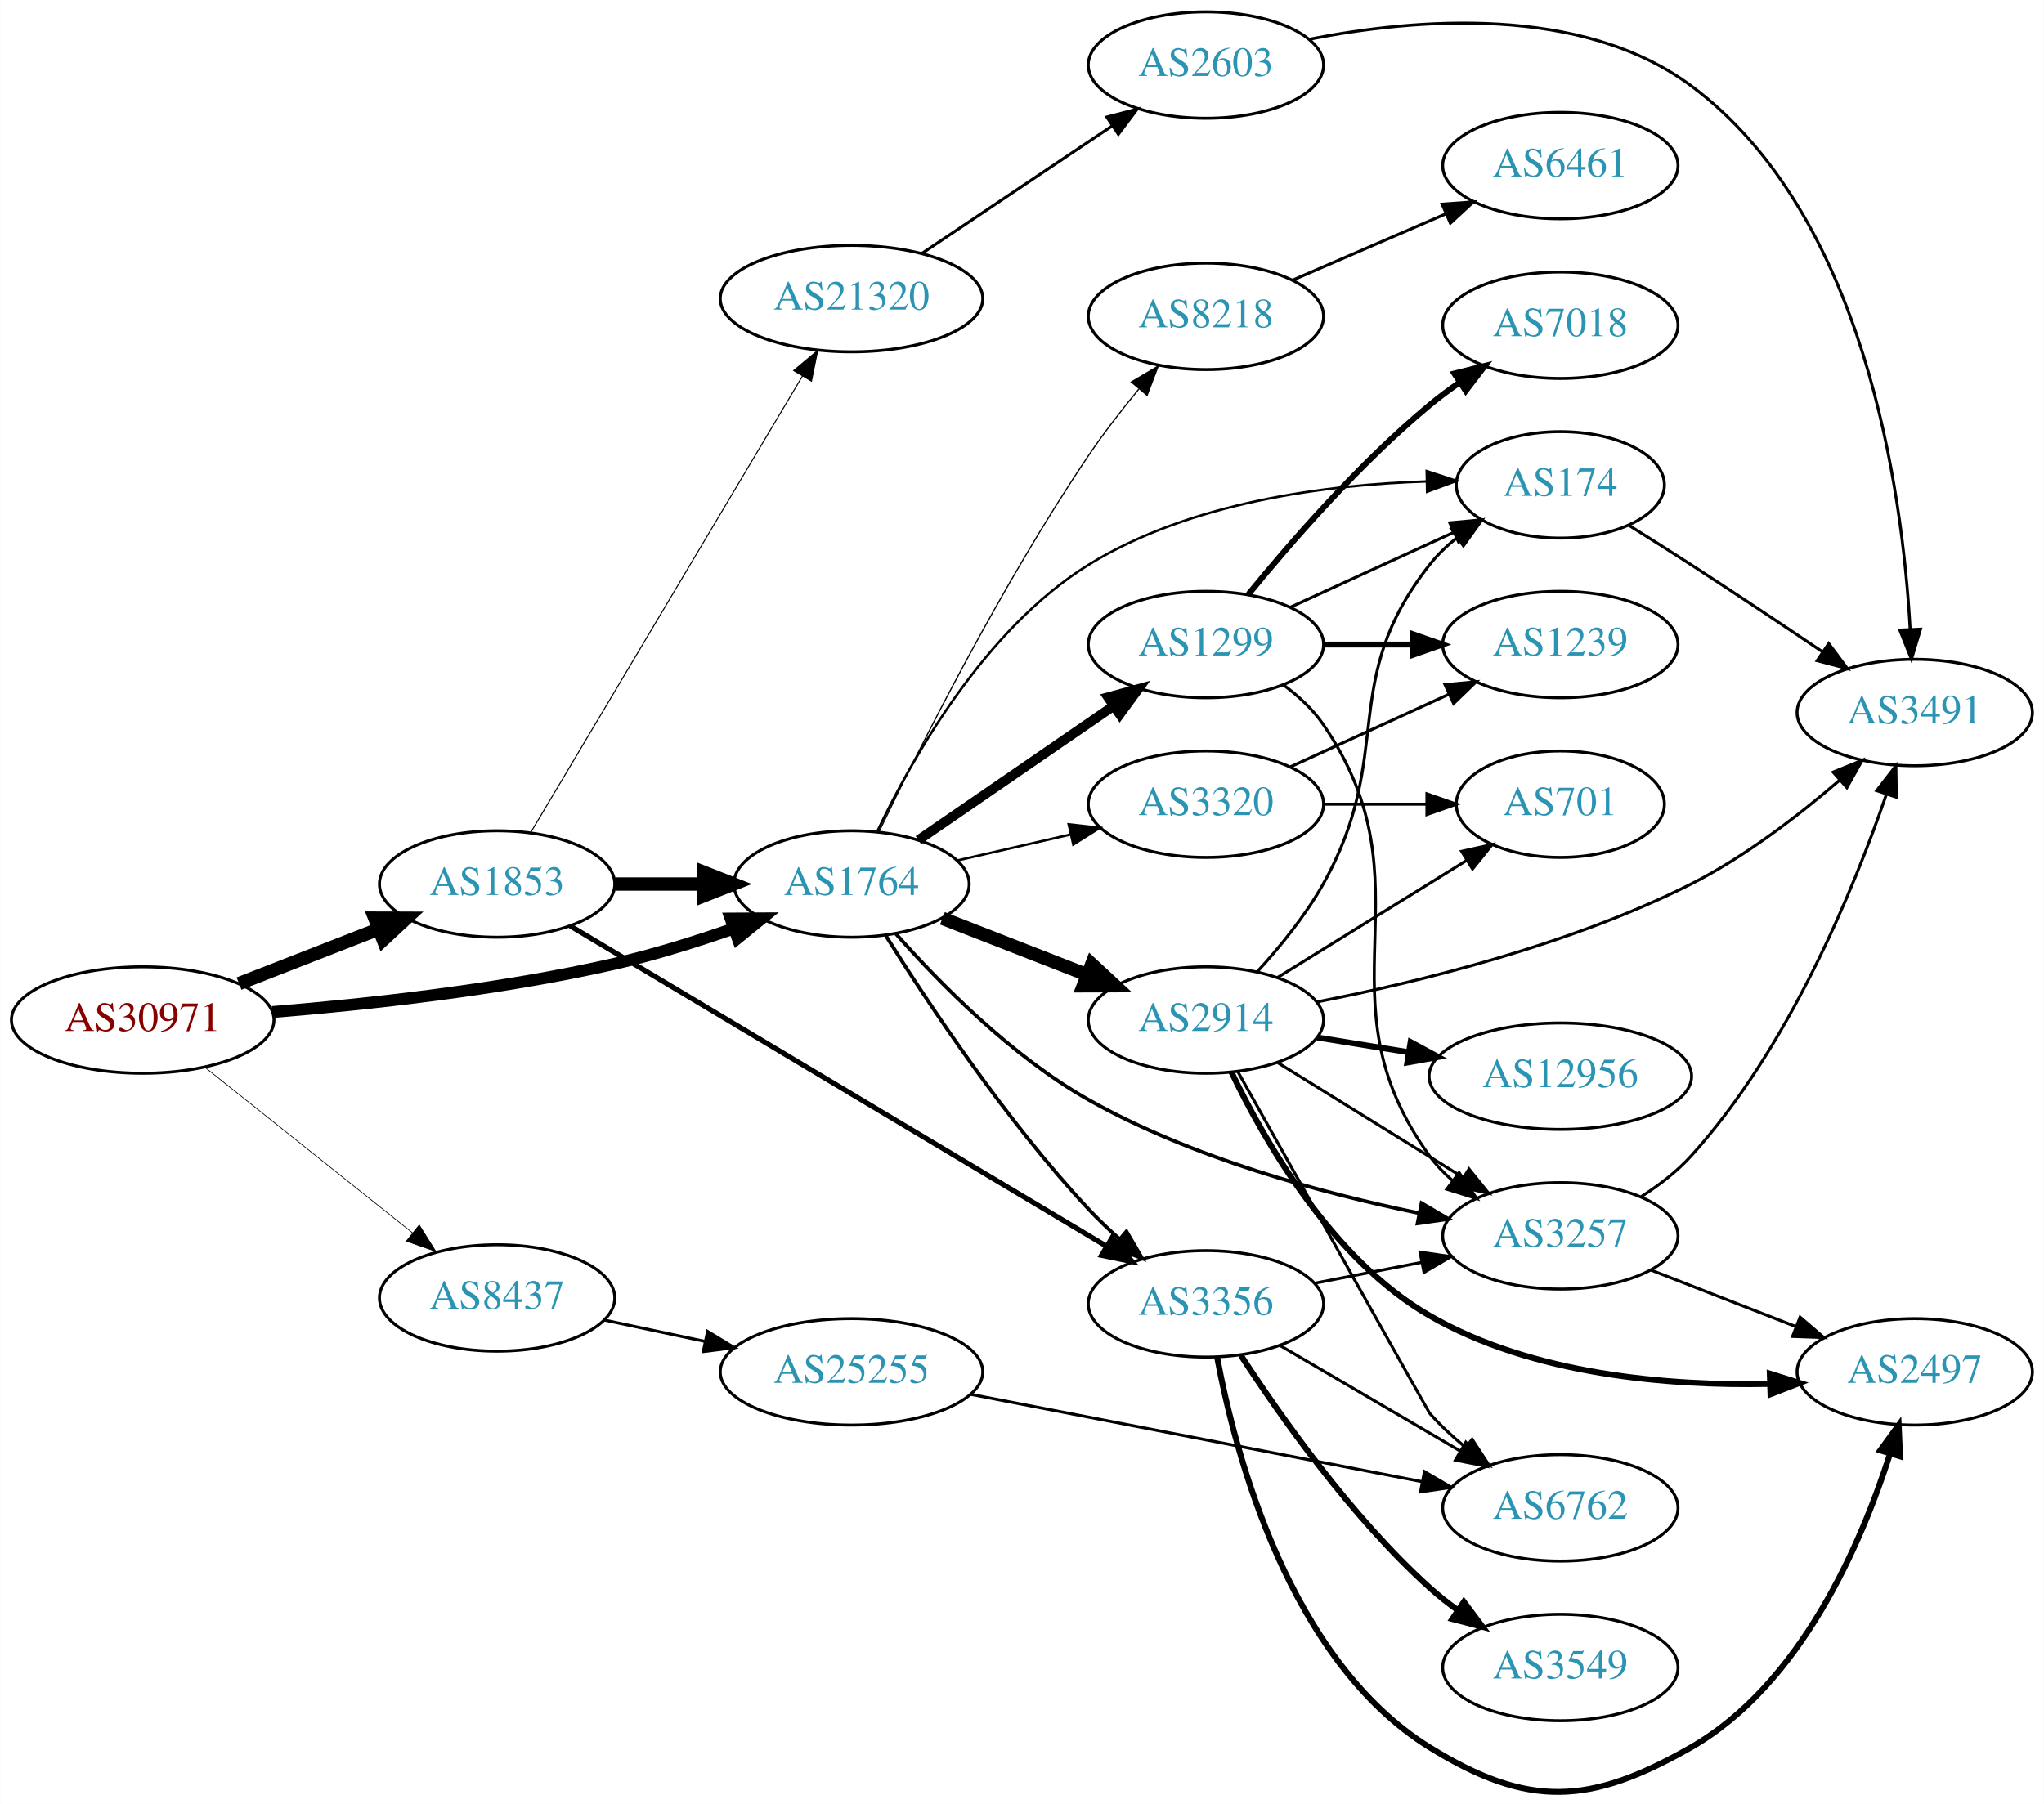
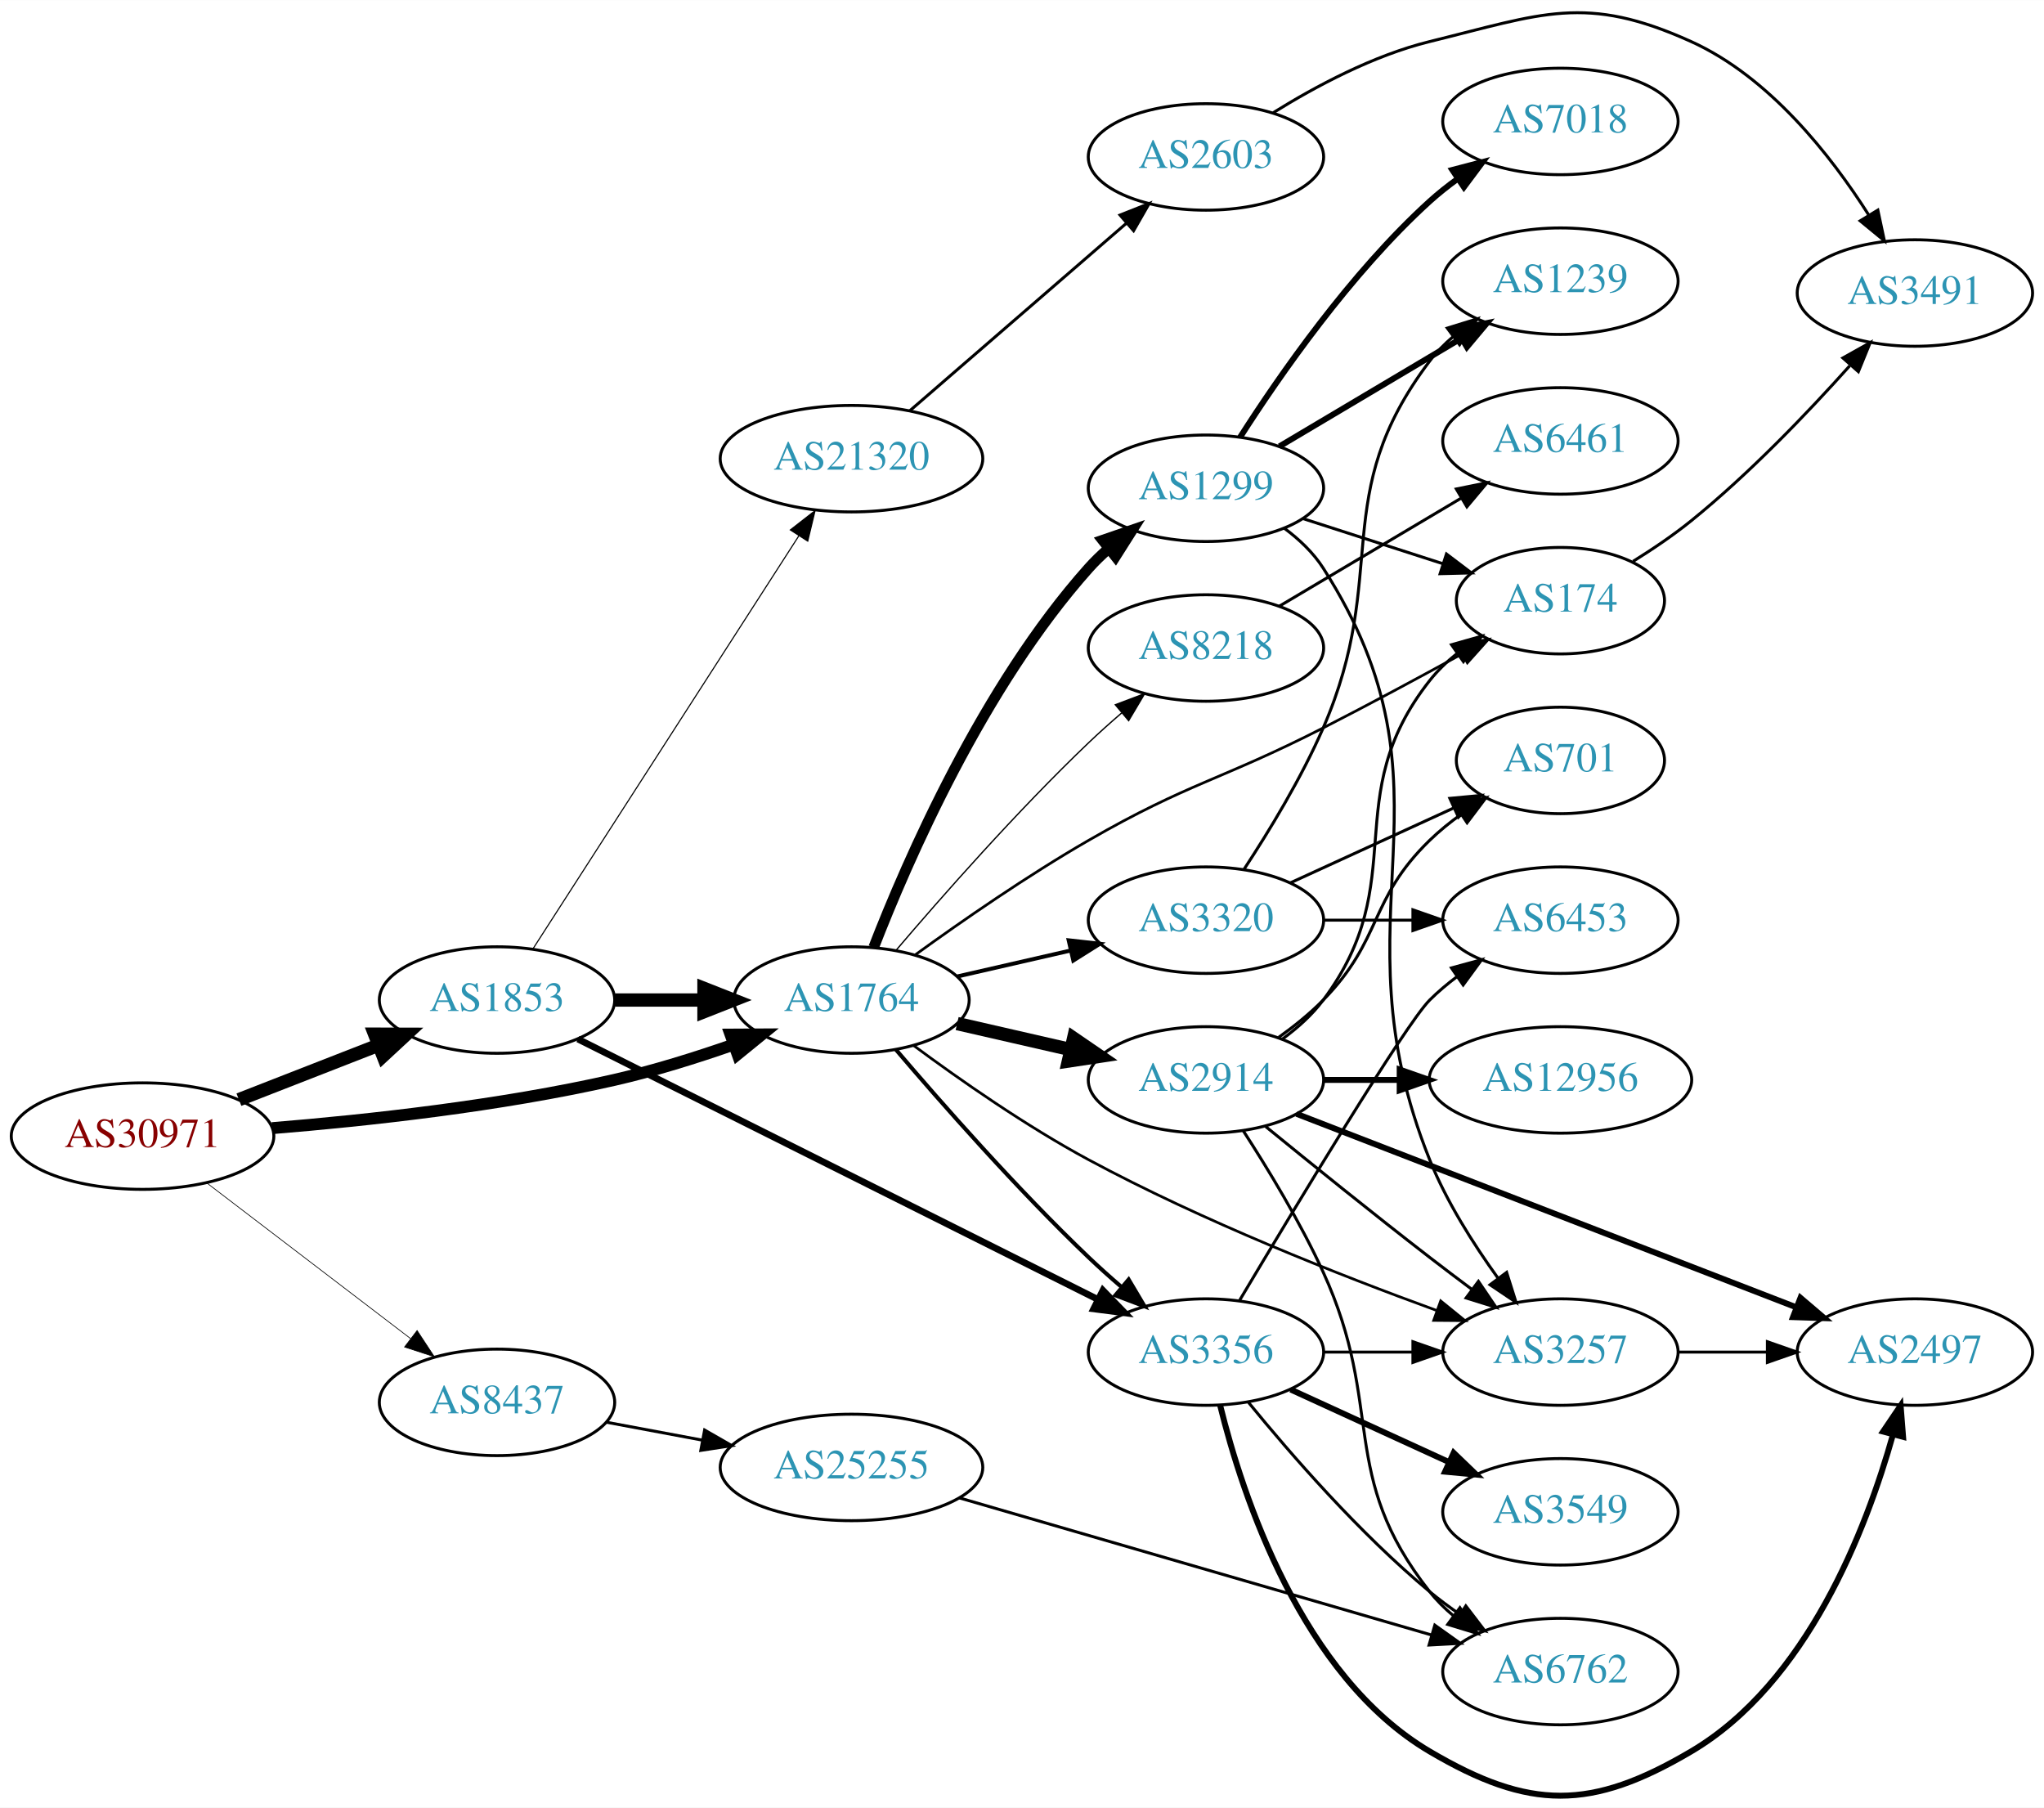
- <svg xmlns="http://www.w3.org/2000/svg" xmlns:xlink="http://www.w3.org/1999/xlink" width="691pt" height="610pt" viewBox="0.00 0.00 691.06 610.15">
-   <g id="graph0" class="graph" transform="scale(1 1) rotate(0) translate(4 606.147)">
-     <polygon fill="white" stroke="none" points="-4,4 -4,-606.147 687.055,-606.147 687.055,4 -4,4" />
+ <svg xmlns="http://www.w3.org/2000/svg" xmlns:xlink="http://www.w3.org/1999/xlink" width="691pt" height="611pt" viewBox="0.00 0.00 691.06 610.98">
+   <g id="graph0" class="graph" transform="scale(1 1) rotate(0) translate(4 606.982)">
+     <polygon fill="white" stroke="none" points="-4,4 -4,-606.982 687.055,-606.982 687.055,4 -4,4" />
    <g id="node1" class="node">
      <g id="a_node1">
        <a xlink:href="/asn/30971" xlink:title="AS30971 ~ Jakob-Haringer-Strasse 8 [AT]">
-           <ellipse fill="#ffffff" stroke="black" cx="44.196" cy="-261.147" rx="44.393" ry="18" />
-           <text text-anchor="middle" x="44.196" y="-257.447" font-family="Times,serif" font-size="14.00" fill="#880000">AS30971</text>
+           <ellipse fill="#ffffff" stroke="black" cx="44.196" cy="-222.967" rx="44.393" ry="18" />
+           <text text-anchor="middle" x="44.196" y="-219.267" font-family="Times,serif" font-size="14.00" fill="#880000">AS30971</text>
        </a>
      </g>
    </g>
    <g id="node2" class="node">
      <g id="a_node2">
        <a xlink:href="/asn/1764" xlink:title="AS1764 ~ NEXTLAYER-AS [AT]">
-           <ellipse fill="#ffffff" stroke="black" cx="283.881" cy="-307.147" rx="39.794" ry="18" />
-           <text text-anchor="middle" x="283.881" y="-303.447" font-family="Times,serif" font-size="14.00" fill="#2c94b3">AS1764</text>
+           <ellipse fill="#ffffff" stroke="black" cx="283.881" cy="-268.967" rx="39.794" ry="18" />
+           <text text-anchor="middle" x="283.881" y="-265.267" font-family="Times,serif" font-size="14.00" fill="#2c94b3">AS1764</text>
        </a>
      </g>
    </g>
    <g id="edge1" class="edge">
-       <path fill="none" stroke="black" stroke-width="4.026" d="M87.989,-263.84C120.121,-266.449 165.046,-271.346 203.685,-280.147 216.985,-283.176 231.183,-287.615 243.831,-292.023" />
-       <polygon fill="black" stroke="black" stroke-width="4.026" points="242.993,-295.465 253.595,-295.523 245.37,-288.832 242.993,-295.465" />
+       <path fill="none" stroke="black" stroke-width="4.026" d="M87.989,-225.661C120.121,-228.27 165.046,-233.167 203.685,-241.967 216.985,-244.997 231.183,-249.436 243.831,-253.844" />
+       <polygon fill="black" stroke="black" stroke-width="4.026" points="242.993,-257.286 253.595,-257.344 245.37,-250.653 242.993,-257.286" />
    </g>
    <g id="node3" class="node">
      <g id="a_node3">
        <a xlink:href="/asn/1853" xlink:title="AS1853 ~ ACOnet Backbone [AT]">
-           <ellipse fill="#ffffff" stroke="black" cx="164.039" cy="-307.147" rx="39.794" ry="18" />
-           <text text-anchor="middle" x="164.039" y="-303.447" font-family="Times,serif" font-size="14.00" fill="#2c94b3">AS1853</text>
+           <ellipse fill="#ffffff" stroke="black" cx="164.039" cy="-268.967" rx="39.794" ry="18" />
+           <text text-anchor="middle" x="164.039" y="-265.267" font-family="Times,serif" font-size="14.00" fill="#2c94b3">AS1853</text>
        </a>
      </g>
    </g>
    <g id="edge2" class="edge">
-       <path fill="none" stroke="black" stroke-width="4.5" d="M76.776,-273.474C91.205,-279.106 108.444,-285.836 123.706,-291.793" />
-       <polygon fill="black" stroke="black" stroke-width="4.5" points="122.652,-295.609 133.399,-295.577 125.516,-288.273 122.652,-295.609" />
+       <path fill="none" stroke="black" stroke-width="4.5" d="M76.776,-235.295C91.205,-240.927 108.444,-247.657 123.706,-253.614" />
+       <polygon fill="black" stroke="black" stroke-width="4.5" points="122.652,-257.429 133.399,-257.398 125.516,-250.093 122.652,-257.429" />
    </g>
    <g id="node4" class="node">
      <g id="a_node4">
        <a xlink:href="/asn/8437" xlink:title="AS8437 ~ Hutchison Drei Austria GmbH [AT]">
-           <ellipse fill="#ffffff" stroke="black" cx="164.039" cy="-167.147" rx="39.794" ry="18" />
-           <text text-anchor="middle" x="164.039" y="-163.447" font-family="Times,serif" font-size="14.00" fill="#2c94b3">AS8437</text>
+           <ellipse fill="#ffffff" stroke="black" cx="164.039" cy="-132.967" rx="39.794" ry="18" />
+           <text text-anchor="middle" x="164.039" y="-129.267" font-family="Times,serif" font-size="14.00" fill="#2c94b3">AS8437</text>
        </a>
      </g>
    </g>
    <g id="edge3" class="edge">
-       <path fill="none" stroke="black" stroke-width="0.237" d="M65.186,-245.201C84.518,-229.781 113.969,-206.288 135.512,-189.104" />
-       <polygon fill="black" stroke="black" stroke-width="0.237" points="137.708,-191.829 143.343,-182.857 133.343,-186.357 137.708,-191.829" />
+       <path fill="none" stroke="black" stroke-width="0.237" d="M65.993,-207.084C85.126,-192.472 113.657,-170.682 134.837,-154.506" />
+       <polygon fill="black" stroke="black" stroke-width="0.237" points="137.021,-157.242 142.844,-148.391 132.772,-151.679 137.021,-157.242" />
    </g>
    <g id="node5" class="node">
      <g id="a_node5">
-         <a xlink:href="/asn/2914" xlink:title="AS2914 ~ NTT America, Inc. [US]">
-           <ellipse fill="#ffffff" stroke="black" cx="403.724" cy="-261.147" rx="39.794" ry="18" />
-           <text text-anchor="middle" x="403.724" y="-257.447" font-family="Times,serif" font-size="14.00" fill="#2c94b3">AS2914</text>
+         <a xlink:href="/asn/1299" xlink:title="AS1299 ~ Telia Carrier [EU]">
+           <ellipse fill="#ffffff" stroke="black" cx="403.724" cy="-441.967" rx="39.794" ry="18" />
+           <text text-anchor="middle" x="403.724" y="-438.267" font-family="Times,serif" font-size="14.00" fill="#2c94b3">AS1299</text>
        </a>
      </g>
    </g>
    <g id="edge4" class="edge">
-       <path fill="none" stroke="black" stroke-width="4.5" d="M314.618,-295.539C329.412,-289.764 347.489,-282.708 363.41,-276.493" />
-       <polygon fill="black" stroke="black" stroke-width="4.5" points="365.113,-280.055 372.997,-272.751 362.249,-272.719 365.113,-280.055" />
+       <path fill="none" stroke="black" stroke-width="3.6" d="M291.393,-286.773C302.732,-316.018 328.349,-374.964 364.077,-414.967 366.071,-417.199 368.283,-419.345 370.611,-421.382" />
+       <polygon fill="black" stroke="black" stroke-width="3.6" points="368.805,-424.415 378.822,-427.866 373.143,-418.922 368.805,-424.415" />
    </g>
    <g id="node6" class="node">
      <g id="a_node6">
-         <a xlink:href="/asn/1299" xlink:title="AS1299 ~ Telia Carrier [EU]">
-           <ellipse fill="#ffffff" stroke="black" cx="403.724" cy="-388.147" rx="39.794" ry="18" />
-           <text text-anchor="middle" x="403.724" y="-384.447" font-family="Times,serif" font-size="14.00" fill="#2c94b3">AS1299</text>
+         <a xlink:href="/asn/3257" xlink:title="AS3257 ~ GTT [DE]">
+           <ellipse fill="#ffffff" stroke="black" cx="523.566" cy="-149.967" rx="39.794" ry="18" />
+           <text text-anchor="middle" x="523.566" y="-146.267" font-family="Times,serif" font-size="14.00" fill="#2c94b3">AS3257</text>
        </a>
      </g>
    </g>
    <g id="edge5" class="edge">
-       <path fill="none" stroke="black" stroke-width="3.273" d="M306.495,-322.003C324.984,-334.712 351.798,-353.142 372.427,-367.322" />
-       <polygon fill="black" stroke="black" stroke-width="3.273" points="370.624,-370.33 380.848,-373.11 374.589,-364.561 370.624,-370.33" />
+       <path fill="none" stroke="black" stroke-width="0.9" d="M304.977,-253.526C320.556,-241.992 342.977,-226.326 364.077,-214.967 402.522,-194.272 448.997,-175.936 481.647,-164.06" />
+       <polygon fill="black" stroke="black" stroke-width="0.9" points="483.085,-167.262 491.312,-160.586 480.718,-160.675 483.085,-167.262" />
    </g>
    <g id="node7" class="node">
      <g id="a_node7">
-         <a xlink:href="/asn/3257" xlink:title="AS3257 ~ GTT [DE]">
-           <ellipse fill="#ffffff" stroke="black" cx="523.566" cy="-188.147" rx="39.794" ry="18" />
-           <text text-anchor="middle" x="523.566" y="-184.447" font-family="Times,serif" font-size="14.00" fill="#2c94b3">AS3257</text>
+         <a xlink:href="/asn/3356" xlink:title="AS3356 ~ Level 3 Parent, LLC [US]">
+           <ellipse fill="#ffffff" stroke="black" cx="403.724" cy="-149.967" rx="39.794" ry="18" />
+           <text text-anchor="middle" x="403.724" y="-146.267" font-family="Times,serif" font-size="14.00" fill="#2c94b3">AS3356</text>
        </a>
      </g>
    </g>
    <g id="edge6" class="edge">
-       <path fill="none" stroke="black" stroke-width="1.227" d="M298.946,-290.25C313.597,-273.687 338.018,-248.846 364.077,-234.147 398.867,-214.522 442.768,-202.63 475.539,-195.868" />
-       <polygon fill="black" stroke="black" stroke-width="1.227" points="476.629,-199.22 485.762,-193.85 475.273,-192.353 476.629,-199.22" />
+       <path fill="none" stroke="black" stroke-width="1.35" d="M298.825,-252.295C314.157,-234.293 339.843,-205.092 364.077,-181.967 367.595,-178.611 371.415,-175.197 375.24,-171.911" />
+       <polygon fill="black" stroke="black" stroke-width="1.35" points="377.587,-174.51 382.999,-165.402 373.089,-169.147 377.587,-174.51" />
    </g>
    <g id="node8" class="node">
      <g id="a_node8">
-         <a xlink:href="/asn/3356" xlink:title="AS3356 ~ Level 3 Parent, LLC [US]">
-           <ellipse fill="#ffffff" stroke="black" cx="403.724" cy="-165.147" rx="39.794" ry="18" />
-           <text text-anchor="middle" x="403.724" y="-161.447" font-family="Times,serif" font-size="14.00" fill="#2c94b3">AS3356</text>
+         <a xlink:href="/asn/8218" xlink:title="AS8218 ~ legacy Neotelecoms [FR]">
+           <ellipse fill="#ffffff" stroke="black" cx="403.724" cy="-387.967" rx="39.794" ry="18" />
+           <text text-anchor="middle" x="403.724" y="-384.267" font-family="Times,serif" font-size="14.00" fill="#2c94b3">AS8218</text>
        </a>
      </g>
    </g>
    <g id="edge7" class="edge">
-       <path fill="none" stroke="black" stroke-width="1.227" d="M295.447,-289.726C309.58,-267.128 336.119,-227.061 364.077,-197.147 367.241,-193.762 370.758,-190.402 374.345,-187.203" />
-       <polygon fill="black" stroke="black" stroke-width="1.227" points="376.859,-189.66 382.201,-180.51 372.319,-184.331 376.859,-189.66" />
+       <path fill="none" stroke="black" stroke-width="0.45" d="M298.825,-285.64C314.157,-303.642 339.843,-332.843 364.077,-355.967 367.595,-359.324 371.415,-362.738 375.24,-366.024" />
+       <polygon fill="black" stroke="black" stroke-width="0.45" points="373.089,-368.788 382.999,-372.533 377.587,-363.425 373.089,-368.788" />
    </g>
    <g id="node9" class="node">
      <g id="a_node9">
-         <a xlink:href="/asn/174" xlink:title="AS174 ~ Cogent Communications [US]">
-           <ellipse fill="#ffffff" stroke="black" cx="523.566" cy="-442.147" rx="35.194" ry="18" />
-           <text text-anchor="middle" x="523.566" y="-438.447" font-family="Times,serif" font-size="14.00" fill="#2c94b3">AS174</text>
+         <a xlink:href="/asn/2914" xlink:title="AS2914 ~ NTT America, Inc. [US]">
+           <ellipse fill="#ffffff" stroke="black" cx="403.724" cy="-241.967" rx="39.794" ry="18" />
+           <text text-anchor="middle" x="403.724" y="-238.267" font-family="Times,serif" font-size="14.00" fill="#2c94b3">AS2914</text>
        </a>
      </g>
    </g>
    <g id="edge8" class="edge">
-       <path fill="none" stroke="black" stroke-width="0.818" d="M292.651,-325.057C304.334,-349.678 328.868,-393.394 364.077,-415.147 398.509,-436.418 444.782,-442.255 478.436,-443.318" />
-       <polygon fill="black" stroke="black" stroke-width="0.818" points="478.384,-446.817 488.448,-443.506 478.515,-439.819 478.384,-446.817" />
+       <path fill="none" stroke="black" stroke-width="4.5" d="M319.6,-261.013C331.6,-258.263 345.221,-255.142 357.914,-252.234" />
+       <polygon fill="black" stroke="black" stroke-width="4.5" points="358.977,-256.03 367.845,-249.959 357.219,-248.354 358.977,-256.03" />
    </g>
    <g id="node10" class="node">
      <g id="a_node10">
        <a xlink:href="/asn/3320" xlink:title="AS3320 ~ DTAG [DE]">
-           <ellipse fill="#ffffff" stroke="black" cx="403.724" cy="-334.147" rx="39.794" ry="18" />
-           <text text-anchor="middle" x="403.724" y="-330.447" font-family="Times,serif" font-size="14.00" fill="#2c94b3">AS3320</text>
+           <ellipse fill="#ffffff" stroke="black" cx="403.724" cy="-295.967" rx="39.794" ry="18" />
+           <text text-anchor="middle" x="403.724" y="-292.267" font-family="Times,serif" font-size="14.00" fill="#2c94b3">AS3320</text>
        </a>
      </g>
    </g>
    <g id="edge9" class="edge">
-       <path fill="none" stroke="black" stroke-width="0.818" d="M319.6,-315.102C331.6,-317.851 345.221,-320.972 357.914,-323.88" />
-       <polygon fill="black" stroke="black" stroke-width="0.818" points="357.316,-327.334 367.845,-326.155 358.88,-320.51 357.316,-327.334" />
+       <path fill="none" stroke="black" stroke-width="1.35" d="M319.6,-276.922C331.6,-279.672 345.221,-282.793 357.914,-285.701" />
+       <polygon fill="black" stroke="black" stroke-width="1.35" points="357.316,-289.154 367.845,-287.976 358.88,-282.331 357.316,-289.154" />
    </g>
    <g id="node11" class="node">
      <g id="a_node11">
-         <a xlink:href="/asn/8218" xlink:title="AS8218 ~ legacy Neotelecoms [FR]">
-           <ellipse fill="#ffffff" stroke="black" cx="403.724" cy="-499.147" rx="39.794" ry="18" />
-           <text text-anchor="middle" x="403.724" y="-495.447" font-family="Times,serif" font-size="14.00" fill="#2c94b3">AS8218</text>
+         <a xlink:href="/asn/174" xlink:title="AS174 ~ Cogent Communications [US]">
+           <ellipse fill="#ffffff" stroke="black" cx="523.566" cy="-403.967" rx="35.194" ry="18" />
+           <text text-anchor="middle" x="523.566" y="-400.267" font-family="Times,serif" font-size="14.00" fill="#2c94b3">AS174</text>
        </a>
      </g>
    </g>
    <g id="edge10" class="edge">
-       <path fill="none" stroke="black" stroke-width="0.409" d="M293.141,-324.725C306.548,-352.638 334.537,-408.41 364.077,-452.147 369.177,-459.697 375.227,-467.495 381.009,-474.516" />
-       <polygon fill="black" stroke="black" stroke-width="0.409" points="378.48,-476.947 387.599,-482.341 383.834,-472.438 378.48,-476.947" />
+       <path fill="none" stroke="black" stroke-width="0.9" d="M305.498,-284.299C321.162,-295.631 343.457,-311.088 364.077,-322.967 397.939,-342.476 408.567,-343.194 443.37,-360.967 458.915,-368.906 475.951,-378.092 490.228,-385.93" />
+       <polygon fill="black" stroke="black" stroke-width="0.9" points="488.72,-389.095 499.167,-390.86 492.1,-382.966 488.72,-389.095" />
+     </g>
+     <g id="edge32" class="edge">
+       <path fill="none" stroke="black" stroke-width="4.5" d="M203.951,-268.967C213.505,-268.967 223.854,-268.967 233.817,-268.967" />
+       <polygon fill="black" stroke="black" stroke-width="4.5" points="234.009,-272.905 244.009,-268.967 234.009,-265.03 234.009,-272.905" />
    </g>
    <g id="edge33" class="edge">
-       <path fill="none" stroke="black" stroke-width="4.5" d="M203.951,-307.147C213.505,-307.147 223.854,-307.147 233.817,-307.147" />
-       <polygon fill="black" stroke="black" stroke-width="4.5" points="234.009,-311.084 244.009,-307.147 234.009,-303.209 234.009,-311.084" />
-     </g>
-     <g id="edge32" class="edge">
-       <path fill="none" stroke="black" stroke-width="1.731" d="M188.698,-293.012C231.388,-267.507 321.369,-213.75 369.954,-184.725" />
-       <polygon fill="black" stroke="black" stroke-width="1.731" points="372.018,-187.568 378.808,-179.435 368.428,-181.559 372.018,-187.568" />
-     </g>
-     <g id="node21" class="node">
-       <g id="a_node21">
+       <path fill="none" stroke="black" stroke-width="2.25" d="M191.383,-255.778C234.216,-234.333 319,-191.885 367.144,-167.781" />
+       <polygon fill="black" stroke="black" stroke-width="2.25" points="368.886,-170.823 376.261,-163.216 365.752,-164.564 368.886,-170.823" />
+     </g>
+     <g id="node22" class="node">
+       <g id="a_node22">
        <a xlink:href="/asn/21320" xlink:title="AS21320 ~ GEANT Vereniging [EU]">
-           <ellipse fill="#ffffff" stroke="black" cx="283.881" cy="-505.147" rx="44.393" ry="18" />
-           <text text-anchor="middle" x="283.881" y="-501.447" font-family="Times,serif" font-size="14.00" fill="#2c94b3">AS21320</text>
+           <ellipse fill="#ffffff" stroke="black" cx="283.881" cy="-451.967" rx="44.393" ry="18" />
+           <text text-anchor="middle" x="283.881" y="-448.267" font-family="Times,serif" font-size="14.00" fill="#2c94b3">AS21320</text>
        </a>
      </g>
    </g>
    <g id="edge34" class="edge">
-       <path fill="none" stroke="black" stroke-width="0.346" d="M175.496,-324.718C196.287,-359.65 242.906,-437.98 267.311,-478.986" />
-       <polygon fill="black" stroke="black" stroke-width="0.346" points="264.325,-480.812 272.447,-487.615 270.34,-477.232 264.325,-480.812" />
-     </g>
-     <g id="node23" class="node">
-       <g id="a_node23">
+       <path fill="none" stroke="black" stroke-width="0.375" d="M176.125,-286.184C196.865,-318.391 241.64,-387.923 266.098,-425.904" />
+       <polygon fill="black" stroke="black" stroke-width="0.375" points="263.209,-427.883 271.566,-434.395 269.094,-424.093 263.209,-427.883" />
+     </g>
+     <g id="node24" class="node">
+       <g id="a_node24">
        <a xlink:href="/asn/25255" xlink:title="AS25255 ~ ==&gt; TELE2 AUSTRIA &lt;== [AT]">
-           <ellipse fill="#ffffff" stroke="black" cx="283.881" cy="-142.147" rx="44.393" ry="18" />
-           <text text-anchor="middle" x="283.881" y="-138.447" font-family="Times,serif" font-size="14.00" fill="#2c94b3">AS25255</text>
+           <ellipse fill="#ffffff" stroke="black" cx="283.881" cy="-110.967" rx="44.393" ry="18" />
+           <text text-anchor="middle" x="283.881" y="-107.267" font-family="Times,serif" font-size="14.00" fill="#2c94b3">AS25255</text>
        </a>
      </g>
    </g>
    <g id="edge37" class="edge">
-       <path fill="none" stroke="black" d="M200.395,-159.646C211.092,-157.377 223.03,-154.844 234.427,-152.426" />
-       <polygon fill="black" stroke="black" points="235.204,-155.839 244.259,-150.34 233.751,-148.992 235.204,-155.839" />
-     </g>
-     <g id="edge30" class="edge">
-       <path fill="none" stroke="black" d="M428.006,-246.724C445.921,-235.626 470.878,-220.166 490.655,-207.915" />
-       <polygon fill="black" stroke="black" points="492.675,-210.781 499.333,-202.539 488.989,-204.83 492.675,-210.781" />
-     </g>
-     <g id="edge31" class="edge">
-       <path fill="none" stroke="black" d="M421.067,-277.474C428.679,-285.794 437.359,-296.406 443.37,-307.147 468.081,-351.298 448.072,-375.393 479.37,-415.147 482.017,-418.508 485.205,-421.563 488.637,-424.308" />
-       <polygon fill="black" stroke="black" points="486.75,-427.259 496.944,-430.146 490.775,-421.532 486.75,-427.259" />
+       <path fill="none" stroke="black" d="M201.036,-126.247C211.296,-124.332 222.656,-122.211 233.564,-120.174" />
+       <polygon fill="black" stroke="black" points="234.223,-123.612 243.411,-118.336 232.938,-116.731 234.223,-123.612" />
+     </g>
+     <g id="edge26" class="edge">
+       <path fill="none" stroke="black" d="M430.199,-428.463C435.247,-424.714 440.016,-420.206 443.37,-414.967 492.073,-338.907 445.675,-298.764 479.37,-214.967 485.05,-200.843 494.065,-186.595 502.394,-175.054" />
+       <polygon fill="black" stroke="black" points="505.378,-176.908 508.562,-166.803 499.771,-172.716 505.378,-176.908" />
+     </g>
+     <g id="edge25" class="edge">
+       <path fill="none" stroke="black" d="M436.614,-431.684C451.152,-426.996 468.493,-421.404 483.779,-416.475" />
+       <polygon fill="black" stroke="black" points="485.034,-419.748 493.477,-413.348 482.885,-413.086 485.034,-419.748" />
+     </g>
+     <g id="node19" class="node">
+       <g id="a_node19">
+         <a xlink:href="/asn/1239" xlink:title="AS1239 ~ Sprint [US]">
+           <ellipse fill="#ffffff" stroke="black" cx="523.566" cy="-511.967" rx="39.794" ry="18" />
+           <text text-anchor="middle" x="523.566" y="-508.267" font-family="Times,serif" font-size="14.00" fill="#2c94b3">AS1239</text>
+         </a>
+       </g>
+     </g>
+     <g id="edge23" class="edge">
+       <path fill="none" stroke="black" stroke-width="2" d="M428.571,-456.133C446.221,-466.617 470.473,-481.023 489.921,-492.576" />
+       <polygon fill="black" stroke="black" stroke-width="2" points="488.37,-495.725 498.755,-497.823 491.945,-489.707 488.37,-495.725" />
+     </g>
+     <g id="node20" class="node">
+       <g id="a_node20">
+         <a xlink:href="/asn/7018" xlink:title="AS7018 ~ AT&amp;T Services, Inc. [US]">
+           <ellipse fill="#ffffff" stroke="black" cx="523.566" cy="-565.967" rx="39.794" ry="18" />
+           <text text-anchor="middle" x="523.566" y="-562.267" font-family="Times,serif" font-size="14.00" fill="#2c94b3">AS7018</text>
+         </a>
+       </g>
+     </g>
+     <g id="edge24" class="edge">
+       <path fill="none" stroke="black" stroke-width="2" d="M415.278,-459.236C428.477,-479.885 452.615,-514.696 479.37,-538.967 482.308,-541.632 485.541,-544.192 488.877,-546.601" />
+       <polygon fill="black" stroke="black" stroke-width="2" points="487.022,-549.571 497.271,-552.256 490.933,-543.766 487.022,-549.571" />
+     </g>
+     <g id="node14" class="node">
+       <g id="a_node14">
+         <a xlink:href="/asn/2497" xlink:title="AS2497 ~ Internet Initiative Japan Inc. [JP]">
+           <ellipse fill="#ffffff" stroke="black" cx="643.409" cy="-149.967" rx="39.794" ry="18" />
+           <text text-anchor="middle" x="643.409" y="-146.267" font-family="Times,serif" font-size="14.00" fill="#2c94b3">AS2497</text>
+         </a>
+       </g>
+     </g>
+     <g id="edge27" class="edge">
+       <path fill="none" stroke="black" d="M563.479,-149.967C573.032,-149.967 583.382,-149.967 593.345,-149.967" />
+       <polygon fill="black" stroke="black" points="593.537,-153.468 603.537,-149.967 593.537,-146.468 593.537,-153.468" />
+     </g>
+     <g id="edge15" class="edge">
+       <path fill="none" stroke="black" d="M443.636,-149.967C453.19,-149.967 463.539,-149.967 473.502,-149.967" />
+       <polygon fill="black" stroke="black" points="473.695,-153.468 483.695,-149.967 473.694,-146.468 473.695,-153.468" />
+     </g>
+     <g id="node13" class="node">
+       <g id="a_node13">
+         <a xlink:href="/asn/3549" xlink:title="AS3549 ~ Level 3 Parent, LLC [US]">
+           <ellipse fill="#ffffff" stroke="black" cx="523.566" cy="-95.968" rx="39.794" ry="18" />
+           <text text-anchor="middle" x="523.566" y="-92.267" font-family="Times,serif" font-size="14.00" fill="#2c94b3">AS3549</text>
+         </a>
+       </g>
+     </g>
+     <g id="edge12" class="edge">
+       <path fill="none" stroke="black" stroke-width="2" d="M432.353,-137.307C448.31,-129.995 468.58,-120.706 485.863,-112.786" />
+       <polygon fill="black" stroke="black" stroke-width="2" points="487.478,-115.896 495.111,-108.549 484.562,-109.533 487.478,-115.896" />
+     </g>
+     <g id="edge13" class="edge">
+       <path fill="none" stroke="black" stroke-width="2" d="M408.546,-131.866C416.073,-101.362 436.001,-40.545 479.37,-14.967 513.209,4.989 533.923,4.989 567.762,-14.967 606.896,-38.047 626.944,-89.82 636.016,-122.123" />
+       <polygon fill="black" stroke="black" stroke-width="2" points="632.651,-123.09 638.586,-131.866 639.42,-121.304 632.651,-123.09" />
+     </g>
+     <g id="node15" class="node">
+       <g id="a_node15">
+         <a xlink:href="/asn/6762" xlink:title="AS6762 ~ TELECOM ITALIA SPARKLE S.p.A. [IT]">
+           <ellipse fill="#ffffff" stroke="black" cx="523.566" cy="-41.968" rx="39.794" ry="18" />
+           <text text-anchor="middle" x="523.566" y="-38.267" font-family="Times,serif" font-size="14.00" fill="#2c94b3">AS6762</text>
+         </a>
+       </g>
+     </g>
+     <g id="edge14" class="edge">
+       <path fill="none" stroke="black" d="M418.143,-132.903C432.257,-115.593 455.672,-88.623 479.37,-68.968 482.587,-66.3 486.087,-63.697 489.658,-61.226" />
+       <polygon fill="black" stroke="black" points="491.581,-64.15 498.014,-55.732 487.735,-58.301 491.581,-64.15" />
+     </g>
+     <g id="node16" class="node">
+       <g id="a_node16">
+         <a xlink:href="/asn/6453" xlink:title="AS6453 ~ TATA COMMUNICATIONS (AMERICA) INC [US]">
+           <ellipse fill="#ffffff" stroke="black" cx="523.566" cy="-295.967" rx="39.794" ry="18" />
+           <text text-anchor="middle" x="523.566" y="-292.267" font-family="Times,serif" font-size="14.00" fill="#2c94b3">AS6453</text>
+         </a>
+       </g>
+     </g>
+     <g id="edge16" class="edge">
+       <path fill="none" stroke="black" d="M415.123,-167.496C433.633,-198.547 471.129,-260.74 479.37,-268.967 482.177,-271.77 485.326,-274.418 488.611,-276.882" />
+       <polygon fill="black" stroke="black" points="486.715,-279.826 496.939,-282.605 490.679,-274.057 486.715,-279.826" />
    </g>
    <g id="node12" class="node">
      <g id="a_node12">
-         <a xlink:href="/asn/3491" xlink:title="AS3491 ~ PCCW Global, Inc. [US]">
-           <ellipse fill="#ffffff" stroke="black" cx="643.409" cy="-365.147" rx="39.794" ry="18" />
-           <text text-anchor="middle" x="643.409" y="-361.447" font-family="Times,serif" font-size="14.00" fill="#2c94b3">AS3491</text>
-         </a>
-       </g>
-     </g>
-     <g id="edge29" class="edge">
-       <path fill="none" stroke="black" d="M441.175,-267.25C475.227,-273.903 526.811,-286.459 567.762,-307.147 586.008,-316.364 604.17,-330.342 618.01,-342.266" />
-       <polygon fill="black" stroke="black" points="615.816,-344.999 625.627,-348.998 620.452,-339.753 615.816,-344.999" />
-     </g>
-     <g id="node15" class="node">
-       <g id="a_node15">
-         <a xlink:href="/asn/2497" xlink:title="AS2497 ~ Internet Initiative Japan Inc. [JP]">
-           <ellipse fill="#ffffff" stroke="black" cx="643.409" cy="-142.147" rx="39.794" ry="18" />
-           <text text-anchor="middle" x="643.409" y="-138.447" font-family="Times,serif" font-size="14.00" fill="#2c94b3">AS2497</text>
-         </a>
-       </g>
-     </g>
-     <g id="edge25" class="edge">
-       <path fill="none" stroke="black" stroke-width="2" d="M412.358,-243.531C423.44,-220.311 446.333,-180.185 479.37,-161.147 514.165,-141.096 560.057,-137.362 594.285,-138.058" />
-       <polygon fill="black" stroke="black" stroke-width="2" points="594.395,-141.563 604.508,-138.403 594.631,-134.567 594.395,-141.563" />
+         <a xlink:href="/asn/6461" xlink:title="AS6461 ~ Zayo Bandwidth [US]">
+           <ellipse fill="#ffffff" stroke="black" cx="523.566" cy="-457.967" rx="39.794" ry="18" />
+           <text text-anchor="middle" x="523.566" y="-454.267" font-family="Times,serif" font-size="14.00" fill="#2c94b3">AS6461</text>
+         </a>
+       </g>
+     </g>
+     <g id="edge11" class="edge">
+       <path fill="none" stroke="black" d="M428.571,-402.133C446.221,-412.617 470.473,-427.023 489.921,-438.576" />
+       <polygon fill="black" stroke="black" points="488.37,-441.725 498.755,-443.823 491.945,-435.707 488.37,-441.725" />
+     </g>
+     <g id="edge20" class="edge">
+       <path fill="none" stroke="black" d="M423.891,-226.217C438.872,-213.991 460.285,-196.698 479.37,-181.967 483.896,-178.475 488.728,-174.822 493.462,-171.285" />
+       <polygon fill="black" stroke="black" points="495.845,-173.874 501.788,-165.103 491.673,-168.254 495.845,-173.874" />
+     </g>
+     <g id="edge21" class="edge">
+       <path fill="none" stroke="black" d="M429.655,-255.849C434.731,-259.579 439.649,-263.983 443.37,-268.967 473.642,-309.509 448.072,-337.213 479.37,-376.967 482.017,-380.329 485.205,-383.384 488.637,-386.129" />
+       <polygon fill="black" stroke="black" points="486.75,-389.08 496.944,-391.967 490.775,-383.353 486.75,-389.08" />
+     </g>
+     <g id="edge18" class="edge">
+       <path fill="none" stroke="black" stroke-width="2" d="M434.346,-230.502C476.985,-213.998 555.732,-183.517 603.165,-165.157" />
+       <polygon fill="black" stroke="black" stroke-width="2" points="604.725,-168.307 612.787,-161.433 602.198,-161.779 604.725,-168.307" />
+     </g>
+     <g id="edge22" class="edge">
+       <path fill="none" stroke="black" d="M416.275,-224.864C424.572,-212.065 435.614,-193.92 443.37,-176.967 464.42,-130.958 448.072,-108.722 479.37,-68.968 481.695,-66.014 484.439,-63.297 487.398,-60.82" />
+       <polygon fill="black" stroke="black" points="489.591,-63.552 495.595,-54.823 485.457,-57.903 489.591,-63.552" />
    </g>
    <g id="node17" class="node">
      <g id="a_node17">
-         <a xlink:href="/asn/6762" xlink:title="AS6762 ~ TELECOM ITALIA SPARKLE S.p.A. [IT]">
-           <ellipse fill="#ffffff" stroke="black" cx="523.566" cy="-96.147" rx="39.794" ry="18" />
-           <text text-anchor="middle" x="523.566" y="-92.447" font-family="Times,serif" font-size="14.00" fill="#2c94b3">AS6762</text>
-         </a>
-       </g>
-     </g>
-     <g id="edge28" class="edge">
-       <path fill="none" stroke="black" d="M414.441,-243.807C434.594,-207.847 479.099,-128.454 479.37,-128.147 482.905,-124.136 487.02,-120.318 491.279,-116.807" />
-       <polygon fill="black" stroke="black" points="493.736,-119.333 499.533,-110.464 489.471,-113.782 493.736,-119.333" />
+         <a xlink:href="/asn/12956" xlink:title="AS12956 ~ TELXIUS [ES]">
+           <ellipse fill="#ffffff" stroke="black" cx="523.566" cy="-241.967" rx="44.393" ry="18" />
+           <text text-anchor="middle" x="523.566" y="-238.267" font-family="Times,serif" font-size="14.00" fill="#2c94b3">AS12956</text>
+         </a>
+       </g>
+     </g>
+     <g id="edge17" class="edge">
+       <path fill="none" stroke="black" stroke-width="2" d="M443.636,-241.967C451.739,-241.967 460.414,-241.967 468.941,-241.967" />
+       <polygon fill="black" stroke="black" stroke-width="2" points="469.218,-245.468 479.218,-241.967 469.218,-238.468 469.218,-245.468" />
    </g>
    <g id="node18" class="node">
      <g id="a_node18">
        <a xlink:href="/asn/701" xlink:title="AS701 ~ UUNET [US]">
-           <ellipse fill="#ffffff" stroke="black" cx="523.566" cy="-334.147" rx="35.194" ry="18" />
-           <text text-anchor="middle" x="523.566" y="-330.447" font-family="Times,serif" font-size="14.00" fill="#2c94b3">AS701</text>
-         </a>
-       </g>
-     </g>
-     <g id="edge27" class="edge">
-       <path fill="none" stroke="black" d="M428.006,-275.569C446.27,-286.884 471.853,-302.731 491.805,-315.091" />
-       <polygon fill="black" stroke="black" points="490.184,-318.204 500.528,-320.495 493.871,-312.253 490.184,-318.204" />
-     </g>
-     <g id="node20" class="node">
-       <g id="a_node20">
-         <a xlink:href="/asn/12956" xlink:title="AS12956 ~ TELXIUS [ES]">
-           <ellipse fill="#ffffff" stroke="black" cx="523.566" cy="-242.147" rx="44.393" ry="18" />
-           <text text-anchor="middle" x="523.566" y="-238.447" font-family="Times,serif" font-size="14.00" fill="#2c94b3">AS12956</text>
-         </a>
-       </g>
-     </g>
-     <g id="edge26" class="edge">
-       <path fill="none" stroke="black" stroke-width="2" d="M441.364,-255.239C451.093,-253.67 461.773,-251.949 472.099,-250.284" />
-       <polygon fill="black" stroke="black" stroke-width="2" points="472.943,-253.693 482.259,-248.646 471.829,-246.782 472.943,-253.693" />
-     </g>
-     <g id="edge15" class="edge">
-       <path fill="none" stroke="black" d="M429.955,-374.48C435.015,-370.739 439.851,-366.276 443.37,-361.147 481.182,-306.039 440.161,-269.269 479.37,-215.147 481.575,-212.103 484.239,-209.326 487.148,-206.81" />
-       <polygon fill="black" stroke="black" points="489.343,-209.539 495.275,-200.76 485.163,-203.924 489.343,-209.539" />
-     </g>
-     <g id="edge14" class="edge">
-       <path fill="none" stroke="black" d="M432.353,-400.807C448.769,-408.33 469.75,-417.944 487.347,-426.008" />
-       <polygon fill="black" stroke="black" points="486.176,-429.321 496.725,-430.305 489.092,-422.957 486.176,-429.321" />
-     </g>
-     <g id="node13" class="node">
-       <g id="a_node13">
-         <a xlink:href="/asn/7018" xlink:title="AS7018 ~ AT&amp;T Services, Inc. [US]">
-           <ellipse fill="#ffffff" stroke="black" cx="523.566" cy="-496.147" rx="39.794" ry="18" />
-           <text text-anchor="middle" x="523.566" y="-492.447" font-family="Times,serif" font-size="14.00" fill="#2c94b3">AS7018</text>
-         </a>
-       </g>
-     </g>
-     <g id="edge12" class="edge">
-       <path fill="none" stroke="black" stroke-width="2" d="M418.143,-405.211C432.257,-422.521 455.672,-449.491 479.37,-469.147 482.587,-471.814 486.087,-474.417 489.658,-476.888" />
-       <polygon fill="black" stroke="black" stroke-width="2" points="487.735,-479.813 498.014,-482.382 491.581,-473.964 487.735,-479.813" />
-     </g>
-     <g id="node14" class="node">
-       <g id="a_node14">
-         <a xlink:href="/asn/1239" xlink:title="AS1239 ~ Sprint [US]">
-           <ellipse fill="#ffffff" stroke="black" cx="523.566" cy="-388.147" rx="39.794" ry="18" />
-           <text text-anchor="middle" x="523.566" y="-384.447" font-family="Times,serif" font-size="14.00" fill="#2c94b3">AS1239</text>
-         </a>
-       </g>
-     </g>
-     <g id="edge13" class="edge">
-       <path fill="none" stroke="black" stroke-width="2" d="M443.636,-388.147C453.19,-388.147 463.539,-388.147 473.502,-388.147" />
-       <polygon fill="black" stroke="black" stroke-width="2" points="473.695,-391.647 483.695,-388.147 473.694,-384.647 473.695,-391.647" />
-     </g>
-     <g id="edge21" class="edge">
-       <path fill="none" stroke="black" d="M551.002,-201.455C557.006,-205.306 563.008,-209.908 567.762,-215.147 600.748,-251.493 622.68,-305.094 633.8,-337.412" />
-       <polygon fill="black" stroke="black" points="630.549,-338.727 637.031,-347.108 637.19,-336.515 630.549,-338.727" />
-     </g>
-     <g id="edge20" class="edge">
-       <path fill="none" stroke="black" d="M554.303,-176.539C569.097,-170.764 587.174,-163.708 603.096,-157.493" />
-       <polygon fill="black" stroke="black" points="604.639,-160.647 612.682,-153.751 602.094,-154.127 604.639,-160.647" />
-     </g>
-     <g id="edge18" class="edge">
-       <path fill="none" stroke="black" d="M440.4,-172.11C451.832,-174.341 464.654,-176.844 476.707,-179.196" />
-       <polygon fill="black" stroke="black" points="476.119,-182.647 486.604,-181.128 477.46,-175.777 476.119,-182.647" />
-     </g>
-     <g id="edge16" class="edge">
-       <path fill="none" stroke="black" stroke-width="2" d="M407.485,-147.223C413.641,-114.225 431.89,-44.553 479.37,-15.147 512.769,5.538 533.664,4.364 567.762,-15.147 604.858,-36.372 625.331,-84.003 635.077,-114.521" />
-       <polygon fill="black" stroke="black" stroke-width="2" points="631.742,-115.587 637.979,-124.152 638.445,-113.567 631.742,-115.587" />
-     </g>
-     <g id="node16" class="node">
-       <g id="a_node16">
-         <a xlink:href="/asn/3549" xlink:title="AS3549 ~ Level 3 Parent, LLC [US]">
-           <ellipse fill="#ffffff" stroke="black" cx="523.566" cy="-42.147" rx="39.794" ry="18" />
-           <text text-anchor="middle" x="523.566" y="-38.447" font-family="Times,serif" font-size="14.00" fill="#2c94b3">AS3549</text>
-         </a>
-       </g>
-     </g>
-     <g id="edge17" class="edge">
-       <path fill="none" stroke="black" stroke-width="2" d="M415.551,-147.704C428.837,-127.233 452.884,-93.053 479.37,-69.147 482.314,-66.489 485.552,-63.935 488.891,-61.528" />
-       <polygon fill="black" stroke="black" stroke-width="2" points="490.946,-64.364 497.288,-55.876 487.037,-58.556 490.946,-64.364" />
+           <ellipse fill="#ffffff" stroke="black" cx="523.566" cy="-349.967" rx="35.194" ry="18" />
+           <text text-anchor="middle" x="523.566" y="-346.267" font-family="Times,serif" font-size="14.00" fill="#2c94b3">AS701</text>
+         </a>
+       </g>
    </g>
    <g id="edge19" class="edge">
-       <path fill="none" stroke="black" d="M428.855,-151.017C446.411,-140.738 470.386,-126.7 489.69,-115.396" />
-       <polygon fill="black" stroke="black" points="491.606,-118.331 498.467,-110.257 488.069,-112.29 491.606,-118.331" />
-     </g>
-     <g id="edge11" class="edge">
-       <path fill="none" stroke="black" d="M546.626,-428.544C553.432,-424.298 560.932,-419.567 567.762,-415.147 582.479,-405.622 598.66,-394.824 612.184,-385.706" />
-       <polygon fill="black" stroke="black" points="614.32,-388.487 620.645,-379.988 610.4,-382.688 614.32,-388.487" />
-     </g>
-     <g id="edge22" class="edge">
-       <path fill="none" stroke="black" d="M432.353,-346.807C448.31,-354.119 468.58,-363.408 485.863,-371.328" />
-       <polygon fill="black" stroke="black" points="484.562,-374.581 495.111,-375.565 487.478,-368.218 484.562,-374.581" />
-     </g>
-     <g id="edge23" class="edge">
-       <path fill="none" stroke="black" d="M443.636,-334.147C454.723,-334.147 466.883,-334.147 478.265,-334.147" />
-       <polygon fill="black" stroke="black" points="478.447,-337.647 488.447,-334.147 478.447,-330.647 478.447,-337.647" />
-     </g>
-     <g id="node19" class="node">
-       <g id="a_node19">
-         <a xlink:href="/asn/6461" xlink:title="AS6461 ~ Zayo Bandwidth [US]">
-           <ellipse fill="#ffffff" stroke="black" cx="523.566" cy="-550.147" rx="39.794" ry="18" />
-           <text text-anchor="middle" x="523.566" y="-546.447" font-family="Times,serif" font-size="14.00" fill="#2c94b3">AS6461</text>
-         </a>
-       </g>
-     </g>
-     <g id="edge24" class="edge">
-       <path fill="none" stroke="black" d="M432.95,-511.362C448.432,-518.063 467.837,-526.461 484.628,-533.728" />
-       <polygon fill="black" stroke="black" points="483.594,-537.094 494.162,-537.854 486.375,-530.67 483.594,-537.094" />
-     </g>
-     <g id="node22" class="node">
-       <g id="a_node22">
+       <path fill="none" stroke="black" d="M428.318,-256.357C433.574,-260.115 438.906,-264.404 443.37,-268.967 463.543,-289.585 458.677,-302.873 479.37,-322.967 482.598,-326.102 486.249,-329.057 490.027,-331.78" />
+       <polygon fill="black" stroke="black" points="488.125,-334.718 498.387,-337.35 492.006,-328.893 488.125,-334.718" />
+     </g>
+     <g id="edge30" class="edge">
+       <path fill="none" stroke="black" d="M443.636,-295.967C453.19,-295.967 463.539,-295.967 473.502,-295.967" />
+       <polygon fill="black" stroke="black" points="473.695,-299.468 483.695,-295.967 473.694,-292.468 473.695,-299.468" />
+     </g>
+     <g id="edge28" class="edge">
+       <path fill="none" stroke="black" d="M432.353,-308.628C448.769,-316.151 469.75,-325.765 487.347,-333.829" />
+       <polygon fill="black" stroke="black" points="486.176,-337.142 496.725,-338.126 489.092,-330.778 486.176,-337.142" />
+     </g>
+     <g id="edge29" class="edge">
+       <path fill="none" stroke="black" d="M416.652,-313.253C425.025,-325.993 436,-343.986 443.37,-360.967 466.218,-413.61 444.762,-439.191 479.37,-484.967 481.637,-487.966 484.342,-490.712 487.276,-493.209" />
+       <polygon fill="black" stroke="black" points="485.314,-496.111 495.439,-499.232 489.471,-490.478 485.314,-496.111" />
+     </g>
+     <g id="node21" class="node">
+       <g id="a_node21">
+         <a xlink:href="/asn/3491" xlink:title="AS3491 ~ PCCW Global, Inc. [US]">
+           <ellipse fill="#ffffff" stroke="black" cx="643.409" cy="-507.967" rx="39.794" ry="18" />
+           <text text-anchor="middle" x="643.409" y="-504.267" font-family="Times,serif" font-size="14.00" fill="#2c94b3">AS3491</text>
+         </a>
+       </g>
+     </g>
+     <g id="edge31" class="edge">
+       <path fill="none" stroke="black" d="M548.139,-417.269C554.714,-421.356 561.71,-426.075 567.762,-430.967 587.368,-446.815 607.116,-467.438 621.371,-483.353" />
+       <polygon fill="black" stroke="black" points="619.053,-486.016 628.296,-491.196 624.301,-481.383 619.053,-486.016" />
+     </g>
+     <g id="node23" class="node">
+       <g id="a_node23">
        <a xlink:href="/asn/2603" xlink:title="AS2603 ~ NORDUnet [NO]">
-           <ellipse fill="#ffffff" stroke="black" cx="403.724" cy="-584.147" rx="39.794" ry="18" />
-           <text text-anchor="middle" x="403.724" y="-580.447" font-family="Times,serif" font-size="14.00" fill="#2c94b3">AS2603</text>
+           <ellipse fill="#ffffff" stroke="black" cx="403.724" cy="-553.967" rx="39.794" ry="18" />
+           <text text-anchor="middle" x="403.724" y="-550.267" font-family="Times,serif" font-size="14.00" fill="#2c94b3">AS2603</text>
        </a>
      </g>
    </g>
    <g id="edge35" class="edge">
-       <path fill="none" stroke="black" d="M307.602,-520.379C325.896,-532.643 351.791,-550.002 371.945,-563.513" />
-       <polygon fill="black" stroke="black" points="370.217,-566.568 380.472,-569.229 374.115,-560.754 370.217,-566.568" />
+       <path fill="none" stroke="black" d="M303.554,-468.13C323.322,-485.24 354.667,-512.372 376.819,-531.545" />
+       <polygon fill="black" stroke="black" points="374.674,-534.318 384.526,-538.216 379.255,-529.025 374.674,-534.318" />
    </g>
    <g id="edge36" class="edge">
-       <path fill="none" stroke="black" d="M438.621,-592.865C474.36,-599.928 530.541,-604.72 567.762,-577.147 626.521,-533.619 639.254,-440.212 641.859,-393.279" />
-       <polygon fill="black" stroke="black" points="645.359,-393.347 642.3,-383.203 638.366,-393.04 645.359,-393.347" />
+       <path fill="none" stroke="black" d="M426.46,-568.915C440.782,-577.83 460.342,-588.296 479.37,-592.967 517.523,-602.333 531.973,-609.169 567.762,-592.967 594.139,-581.027 614.891,-554.651 627.75,-534.425" />
+       <polygon fill="black" stroke="black" points="630.888,-536.001 633.094,-525.639 624.907,-532.363 630.888,-536.001" />
    </g>
    <g id="edge38" class="edge">
-       <path fill="none" stroke="black" d="M324.13,-134.551C366.088,-126.431 432.542,-113.569 476.836,-104.997" />
-       <polygon fill="black" stroke="black" points="477.609,-108.413 486.761,-103.076 476.278,-101.54 477.609,-108.413" />
+       <path fill="none" stroke="black" d="M320.208,-100.712C362.769,-88.357 434.225,-67.613 479.843,-54.37" />
+       <polygon fill="black" stroke="black" points="481.099,-57.65 489.727,-51.501 479.148,-50.928 481.099,-57.65" />
    </g>
  </g>
</svg>
